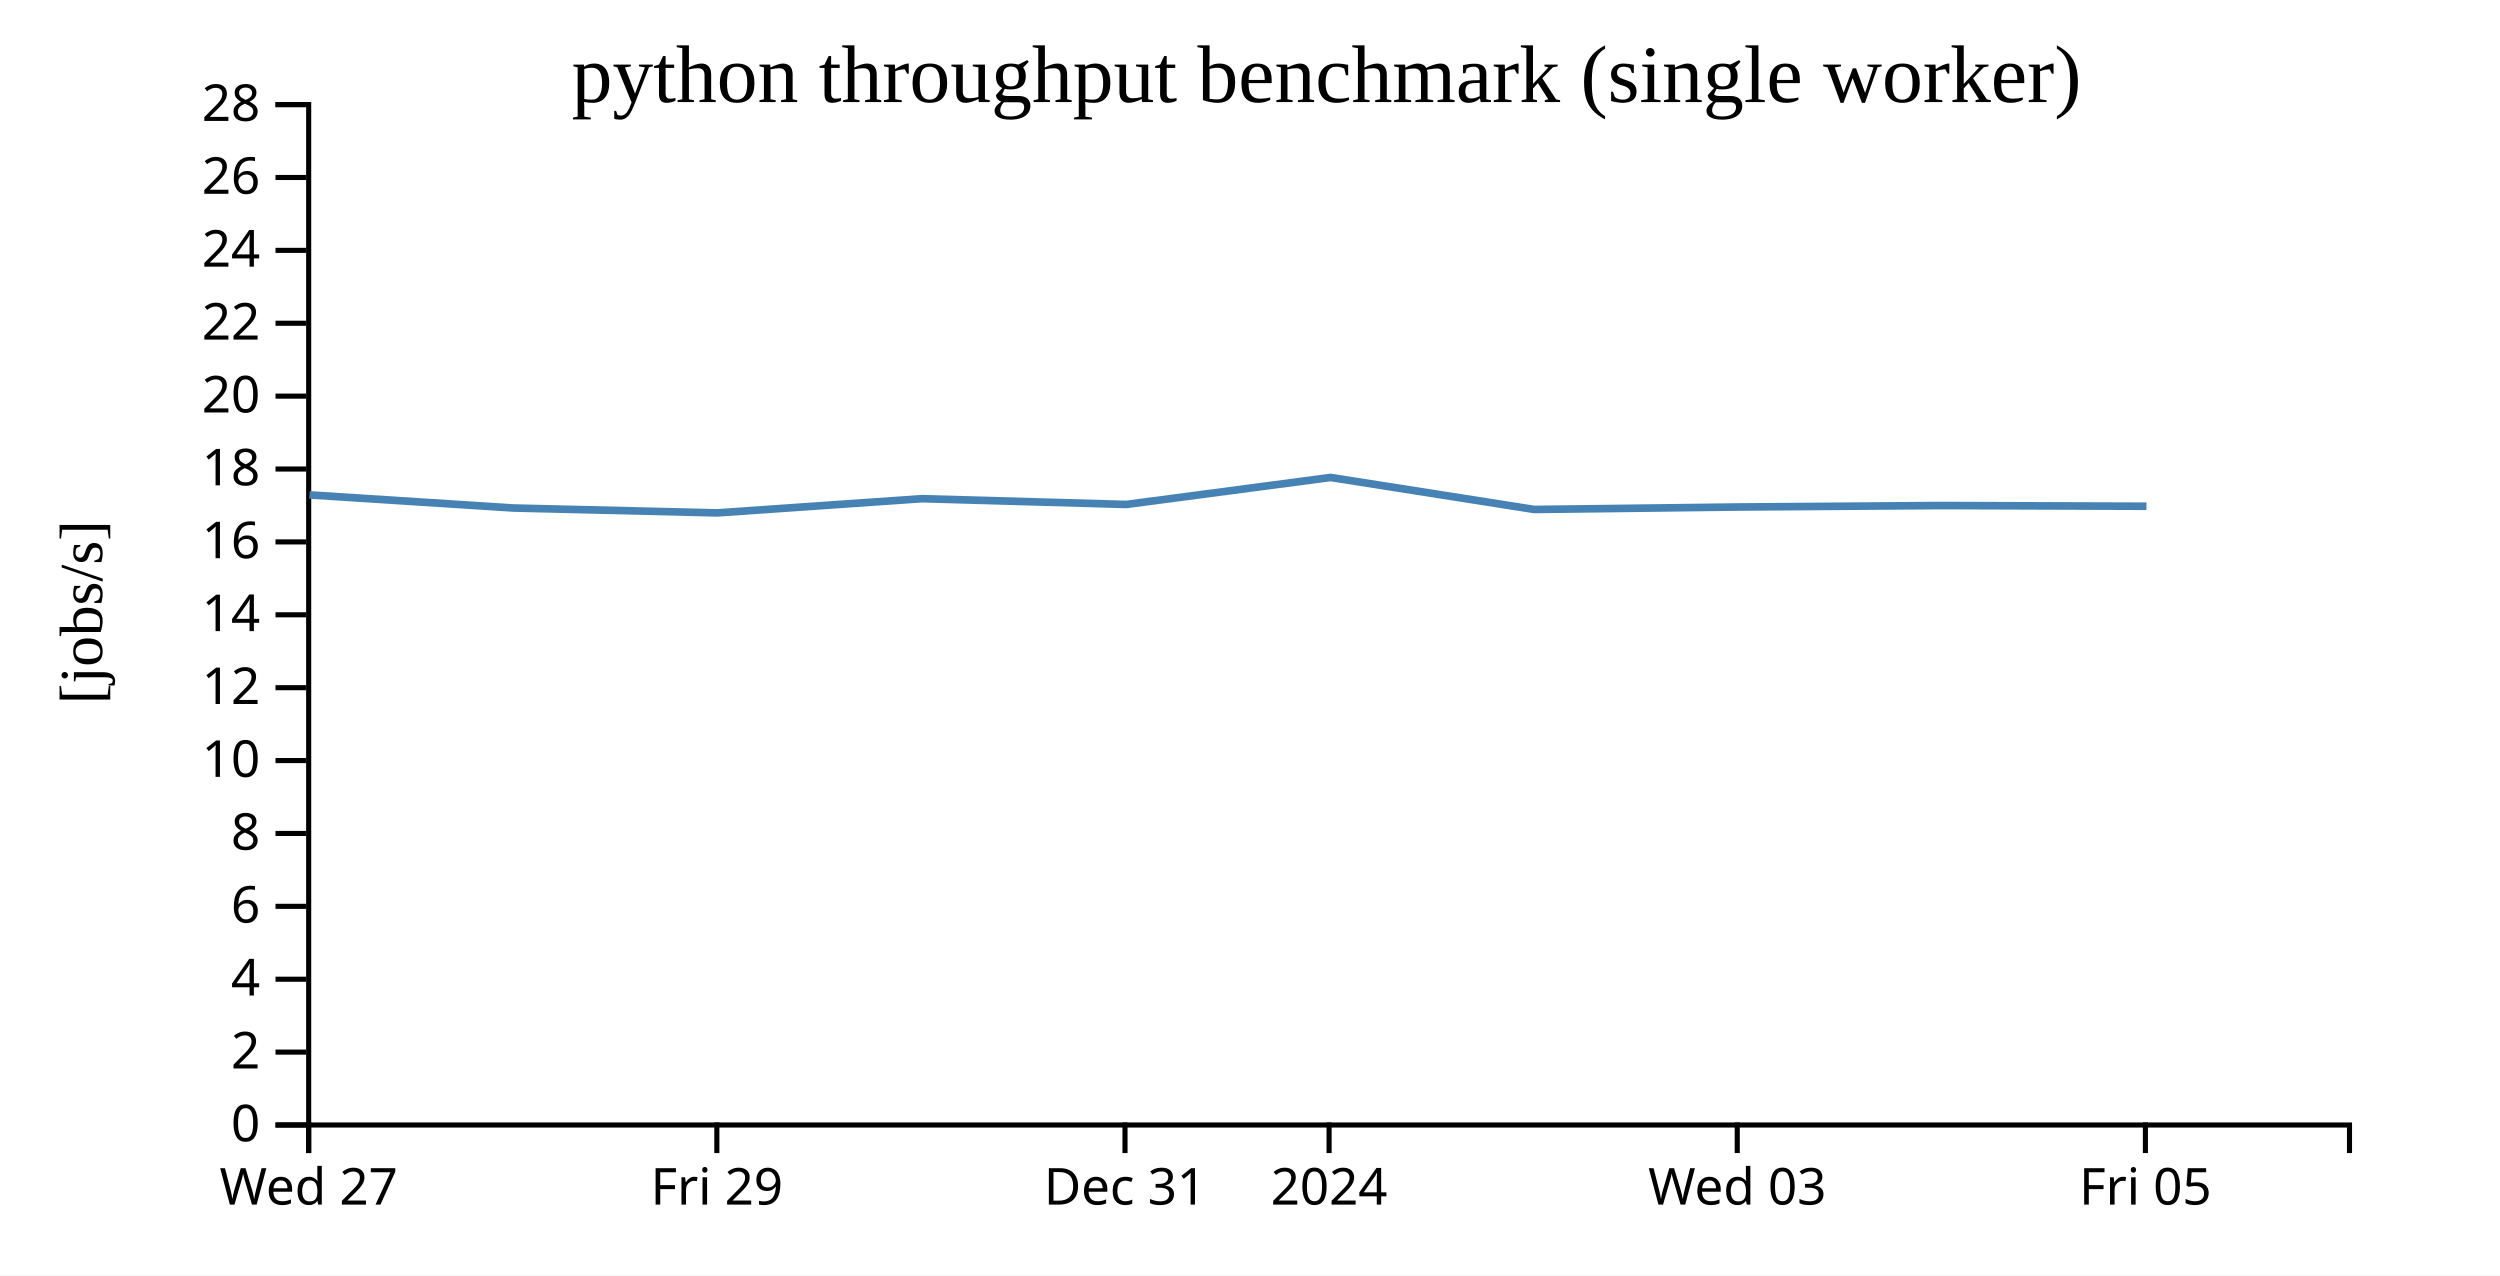
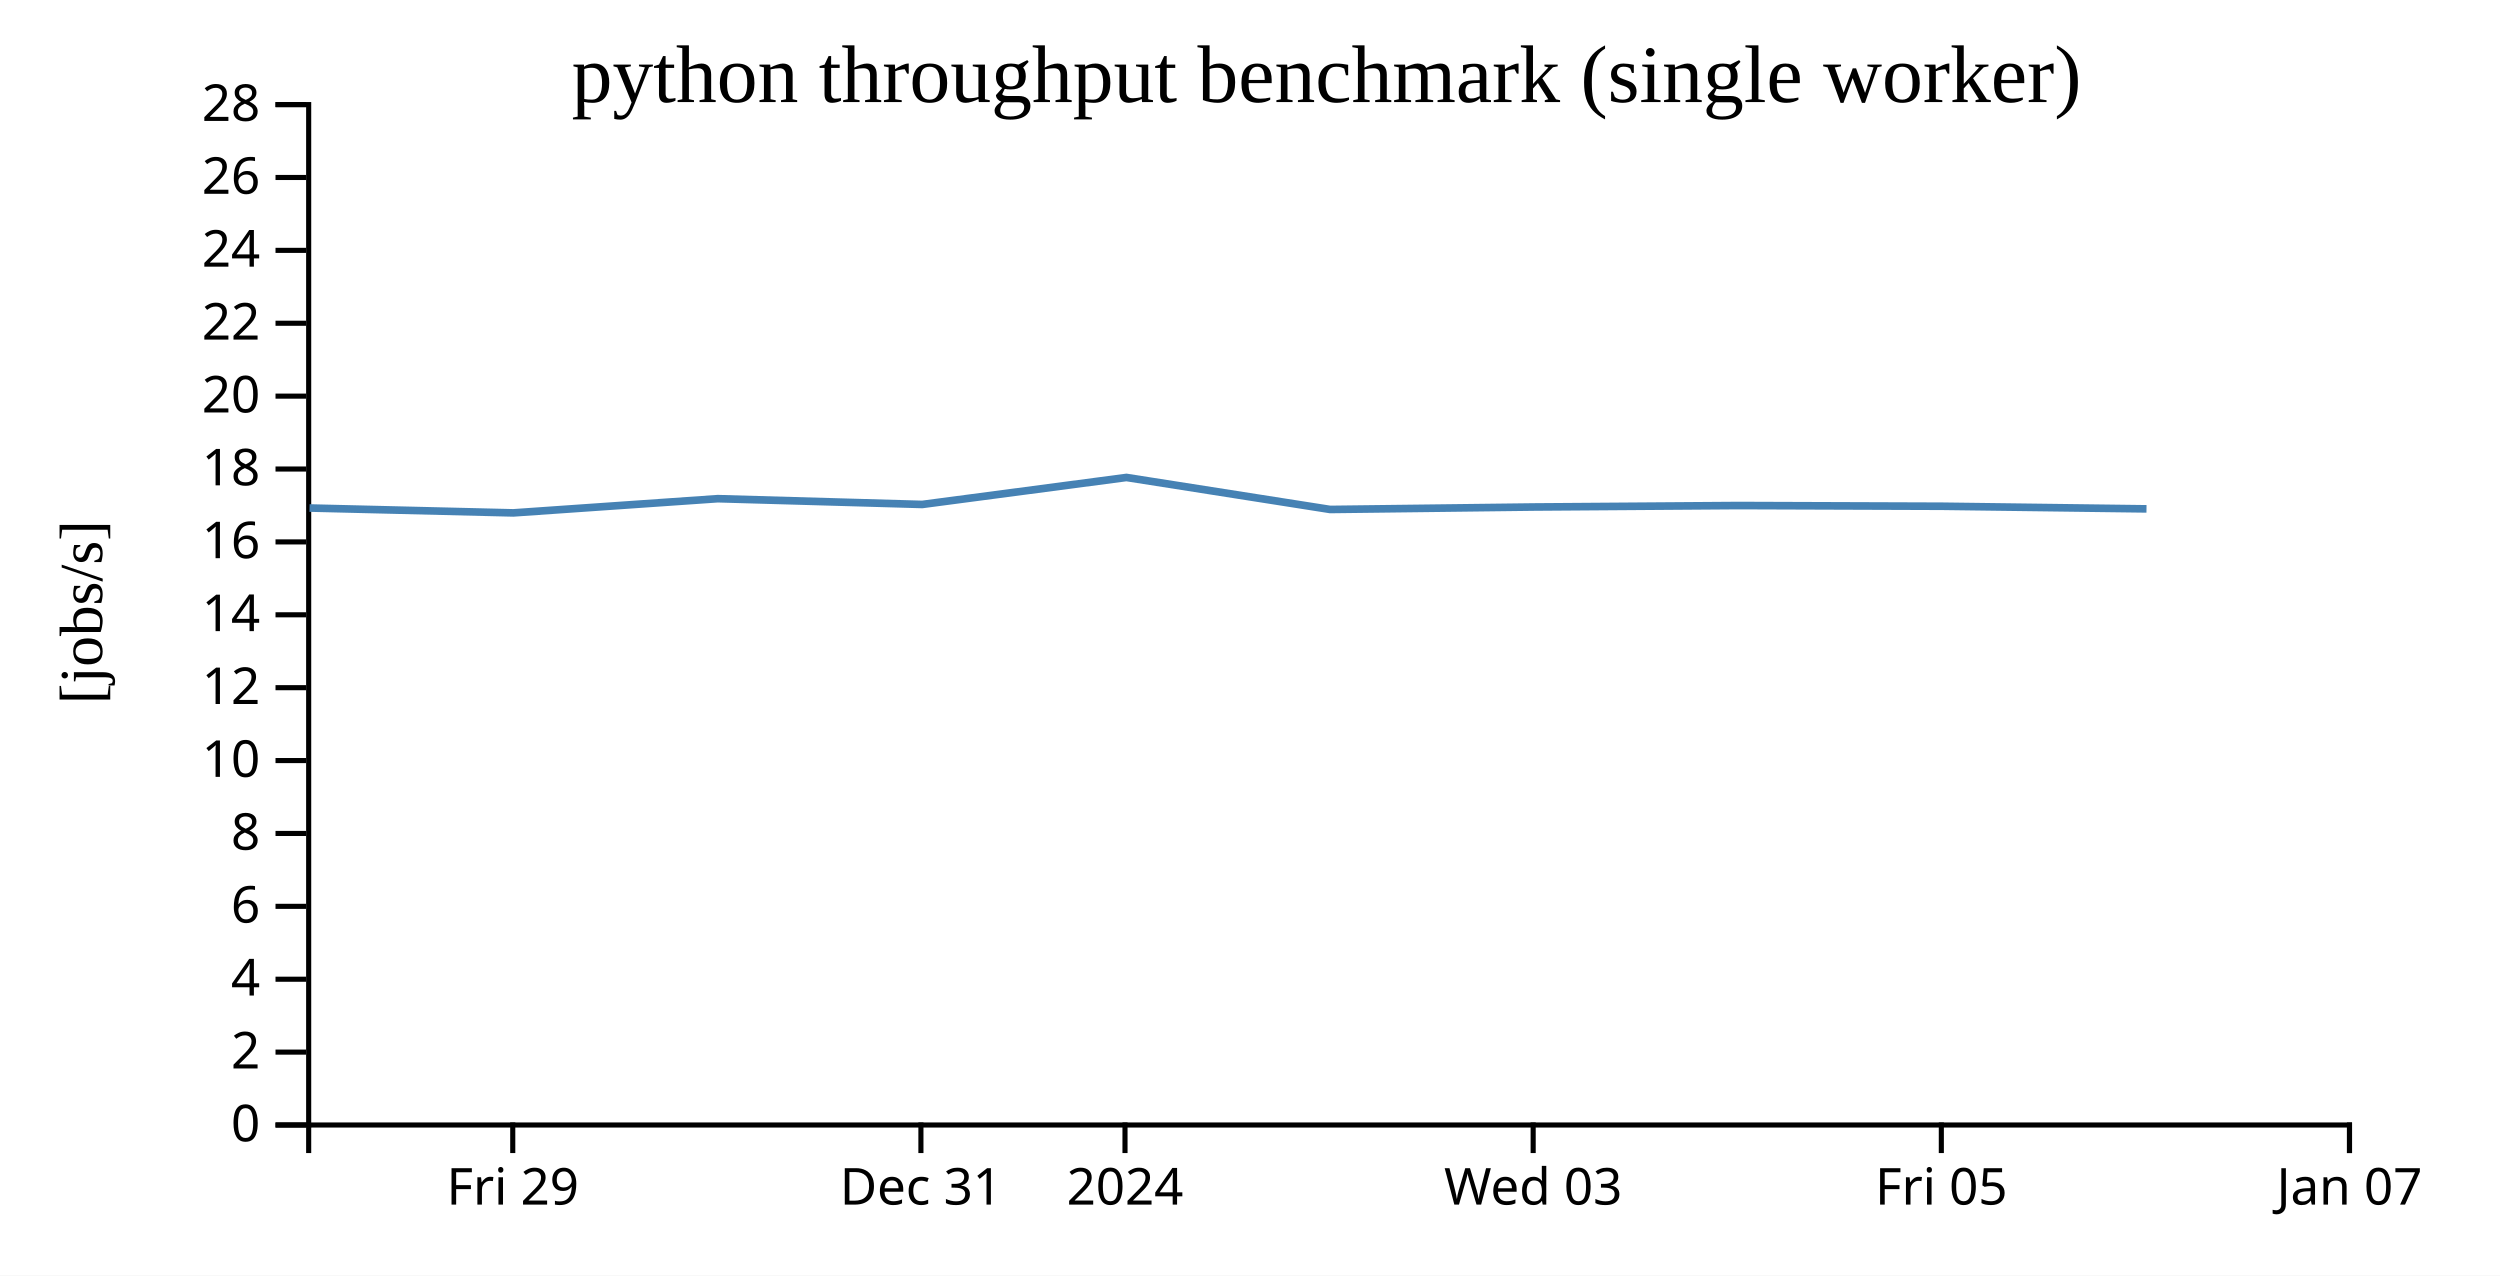
<svg xmlns="http://www.w3.org/2000/svg" width="490" height="250">
  <rect width="100%" height="100%" fill="white" />
  <g transform="translate(60,20)">
    <g transform="translate(0,200)" fill="none" font-size="10" font-family="sans-serif" text-anchor="middle">
      <path class="domain" stroke="currentColor" d="M0.5,6V0.5H400.5V6" />
-       <g class="tick" opacity="1" transform="translate(0.5,0)">
-         <line stroke="currentColor" y2="6" />
-         <text fill="currentColor" y="9" dy="0.71em">Wed 27</text>
-       </g>
-       <g class="tick" opacity="1" transform="translate(80.5,0)">
+       <g class="tick" opacity="1" transform="translate(40.5,0)">
        <line stroke="currentColor" y2="6" />
        <text fill="currentColor" y="9" dy="0.71em">Fri 29</text>
      </g>
-       <g class="tick" opacity="1" transform="translate(160.5,0)">
+       <g class="tick" opacity="1" transform="translate(120.5,0)">
        <line stroke="currentColor" y2="6" />
        <text fill="currentColor" y="9" dy="0.71em">Dec 31</text>
      </g>
-       <g class="tick" opacity="1" transform="translate(200.5,0)">
+       <g class="tick" opacity="1" transform="translate(160.5,0)">
        <line stroke="currentColor" y2="6" />
        <text fill="currentColor" y="9" dy="0.71em">2024</text>
      </g>
-       <g class="tick" opacity="1" transform="translate(280.5,0)">
+       <g class="tick" opacity="1" transform="translate(240.5,0)">
        <line stroke="currentColor" y2="6" />
        <text fill="currentColor" y="9" dy="0.71em">Wed 03</text>
      </g>
-       <g class="tick" opacity="1" transform="translate(360.5,0)">
+       <g class="tick" opacity="1" transform="translate(320.5,0)">
        <line stroke="currentColor" y2="6" />
        <text fill="currentColor" y="9" dy="0.71em">Fri 05</text>
+       </g>
+       <g class="tick" opacity="1" transform="translate(400.5,0)">
+         <line stroke="currentColor" y2="6" />
+         <text fill="currentColor" y="9" dy="0.71em">Jan 07</text>
      </g>
    </g>
    <g fill="none" font-size="10" font-family="sans-serif" text-anchor="end">
      <path class="domain" stroke="currentColor" d="M-6,200.5H0.5V0.5H-6" />
      <g class="tick" opacity="1" transform="translate(0,200.5)">
        <line stroke="currentColor" x2="-6" />
        <text fill="currentColor" x="-9" dy="0.32em">0</text>
      </g>
      <g class="tick" opacity="1" transform="translate(0,186.2143)">
        <line stroke="currentColor" x2="-6" />
        <text fill="currentColor" x="-9" dy="0.32em">2</text>
      </g>
      <g class="tick" opacity="1" transform="translate(0,171.9286)">
        <line stroke="currentColor" x2="-6" />
        <text fill="currentColor" x="-9" dy="0.32em">4</text>
      </g>
      <g class="tick" opacity="1" transform="translate(0,157.6429)">
        <line stroke="currentColor" x2="-6" />
        <text fill="currentColor" x="-9" dy="0.32em">6</text>
      </g>
      <g class="tick" opacity="1" transform="translate(0,143.3571)">
        <line stroke="currentColor" x2="-6" />
        <text fill="currentColor" x="-9" dy="0.32em">8</text>
      </g>
      <g class="tick" opacity="1" transform="translate(0,129.0714)">
        <line stroke="currentColor" x2="-6" />
        <text fill="currentColor" x="-9" dy="0.32em">10</text>
      </g>
      <g class="tick" opacity="1" transform="translate(0,114.7857)">
        <line stroke="currentColor" x2="-6" />
        <text fill="currentColor" x="-9" dy="0.32em">12</text>
      </g>
      <g class="tick" opacity="1" transform="translate(0,100.5)">
        <line stroke="currentColor" x2="-6" />
        <text fill="currentColor" x="-9" dy="0.32em">14</text>
      </g>
      <g class="tick" opacity="1" transform="translate(0,86.21429)">
        <line stroke="currentColor" x2="-6" />
        <text fill="currentColor" x="-9" dy="0.32em">16</text>
      </g>
      <g class="tick" opacity="1" transform="translate(0,71.92857)">
        <line stroke="currentColor" x2="-6" />
        <text fill="currentColor" x="-9" dy="0.32em">18</text>
      </g>
      <g class="tick" opacity="1" transform="translate(0,57.64286)">
        <line stroke="currentColor" x2="-6" />
        <text fill="currentColor" x="-9" dy="0.32em">20</text>
      </g>
      <g class="tick" opacity="1" transform="translate(0,43.35714)">
        <line stroke="currentColor" x2="-6" />
        <text fill="currentColor" x="-9" dy="0.32em">22</text>
      </g>
      <g class="tick" opacity="1" transform="translate(0,29.07143)">
        <line stroke="currentColor" x2="-6" />
        <text fill="currentColor" x="-9" dy="0.32em">24</text>
      </g>
      <g class="tick" opacity="1" transform="translate(0,14.78571)">
        <line stroke="currentColor" x2="-6" />
        <text fill="currentColor" x="-9" dy="0.32em">26</text>
      </g>
      <g class="tick" opacity="1" transform="translate(0,0.5)">
        <line stroke="currentColor" x2="-6" />
        <text fill="currentColor" x="-9" dy="0.32em">28</text>
      </g>
    </g>
    <text text-anchor="middle" style="font-size: 12px" transform="rotate(-90)" y="-40" x="-100">[jobs/s]</text>
    <text text-anchor="middle" style="font-size: 16px" y="0" x="200">python throughput benchmark (single worker)</text>
-     <path fill="none" stroke="steelblue" stroke-width="1.5" d="M0.655,77L40.666,79.571L80.609,80.526L120.689,77.741L160.757,78.873L200.783,73.582L240.706,79.855L280.712,79.372L320.72,79.086L360.709,79.225" />
+     <path fill="none" stroke="steelblue" stroke-width="1.5" d="M0.666,79.571L40.609,80.526L80.689,77.741L120.757,78.873L160.783,73.582L200.706,79.855L240.712,79.372L280.72,79.086L320.709,79.225L360.713,79.738" />
  </g>
</svg>
